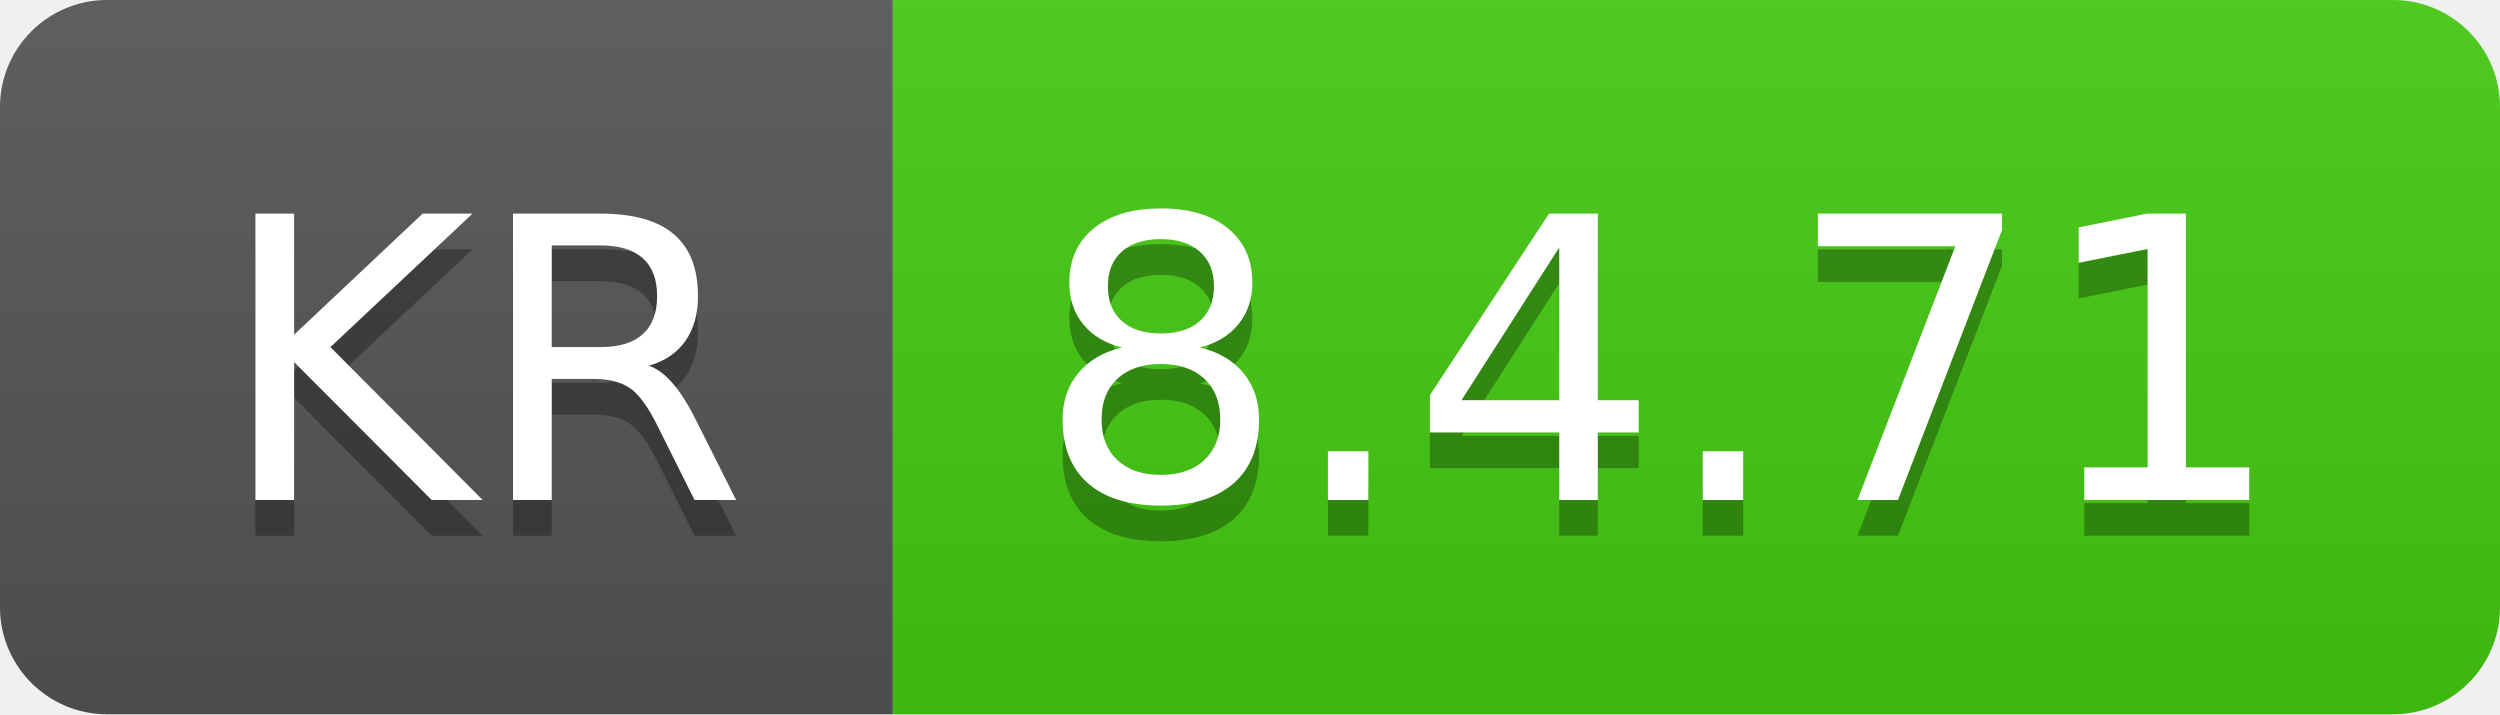
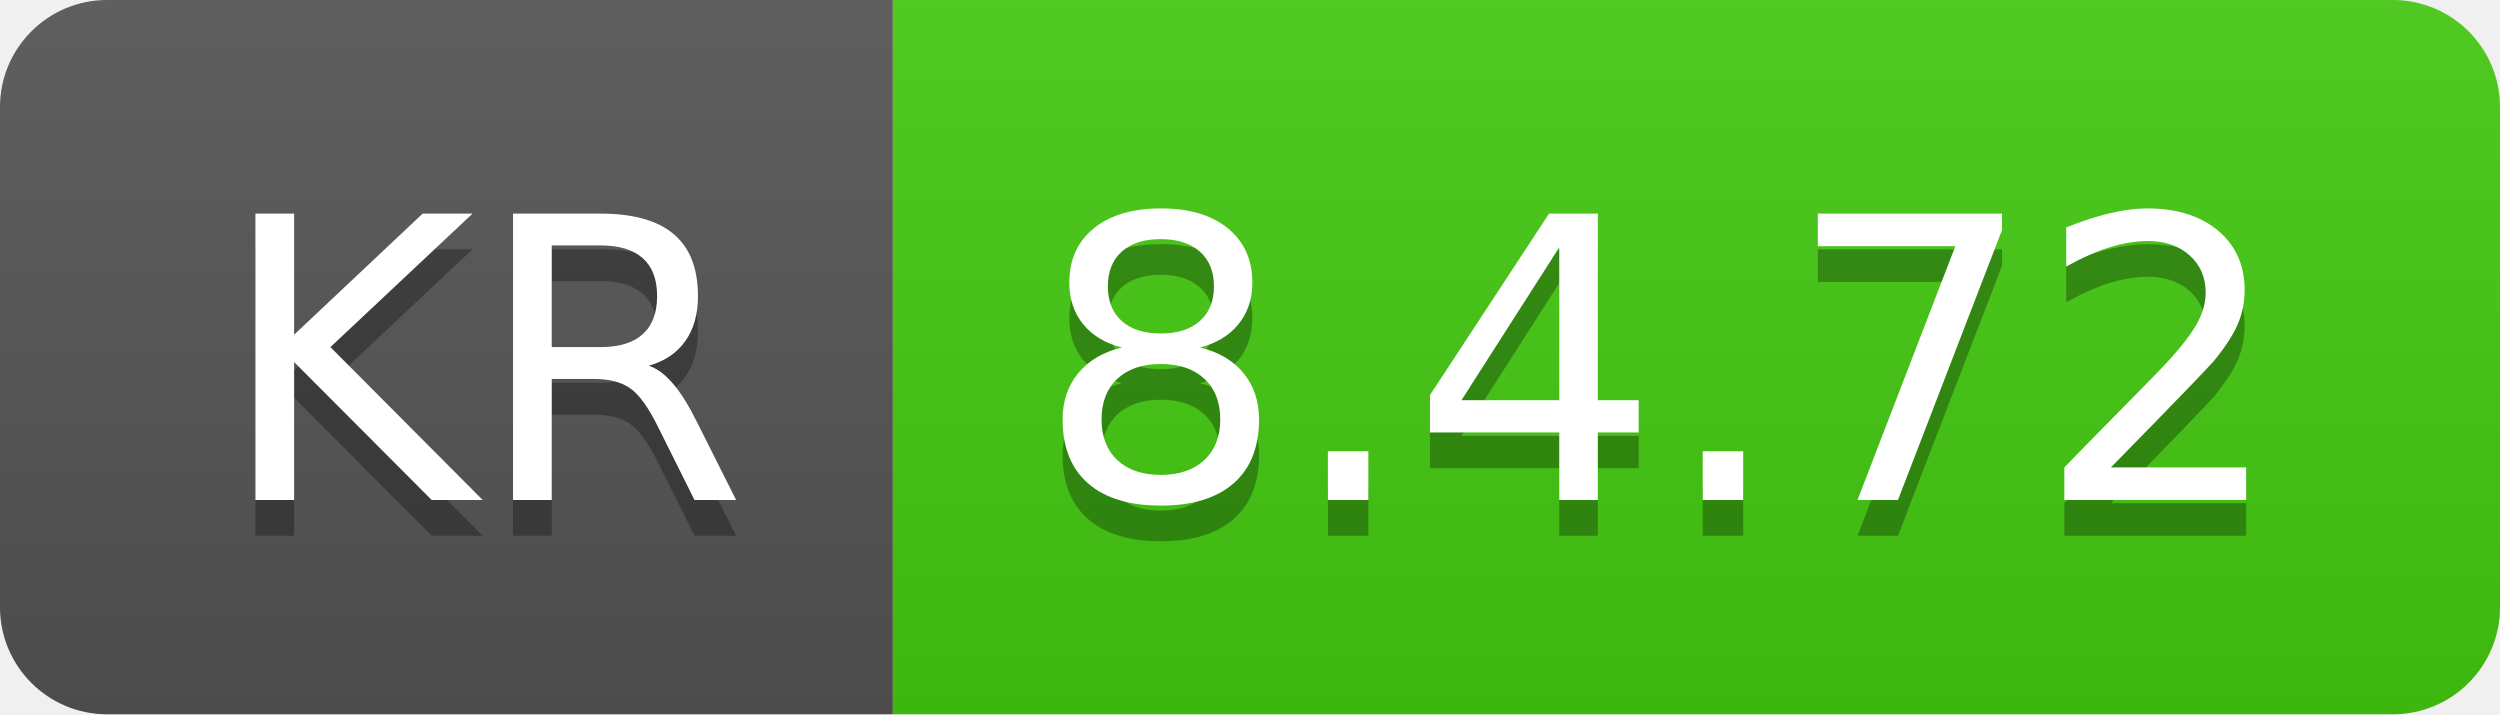
- <svg xmlns="http://www.w3.org/2000/svg" width="70" height="20" role="img" aria-label="KR: 8.4.71">
+ <svg xmlns="http://www.w3.org/2000/svg" width="70" height="20" role="img" aria-label="KR: 8.4.72">
  <linearGradient id="s" x2="0" y2="100%">
    <stop offset="0" stop-color="#bbb" stop-opacity=".1" />
    <stop offset="1" stop-opacity=".1" />
  </linearGradient>
  <clipPath id="r">
    <rect width="70" height="20" rx="3" fill="#fff" />
  </clipPath>
  <g clip-path="url(#r)">
    <rect width="25" height="20" fill="#555" />
    <rect x="25" width="45" height="20" fill="#4c1" />
    <rect width="70" height="20" fill="url(#s)" />
  </g>
  <g fill="#fff" text-anchor="middle" font-family="Verdana,Geneva,DejaVu Sans,sans-serif" text-rendering="geometricPrecision" font-size="110">
    <text aria-hidden="true" x="135" y="150" fill="#010101" fill-opacity=".3" transform="scale(.1)" textLength="150">KR</text>
    <text x="135" y="140" transform="scale(.1)" fill="#fff" textLength="150">KR</text>
-     <text aria-hidden="true" x="465" y="150" fill="#010101" fill-opacity=".3" transform="scale(.1)" textLength="350">8.4.71</text>
-     <text x="465" y="140" transform="scale(.1)" fill="#fff" textLength="350">8.4.71</text>
+     <text aria-hidden="true" x="465" y="150" fill="#010101" fill-opacity=".3" transform="scale(.1)" textLength="350">8.4.72</text>
+     <text x="465" y="140" transform="scale(.1)" fill="#fff" textLength="350">8.4.72</text>
  </g>
</svg>
